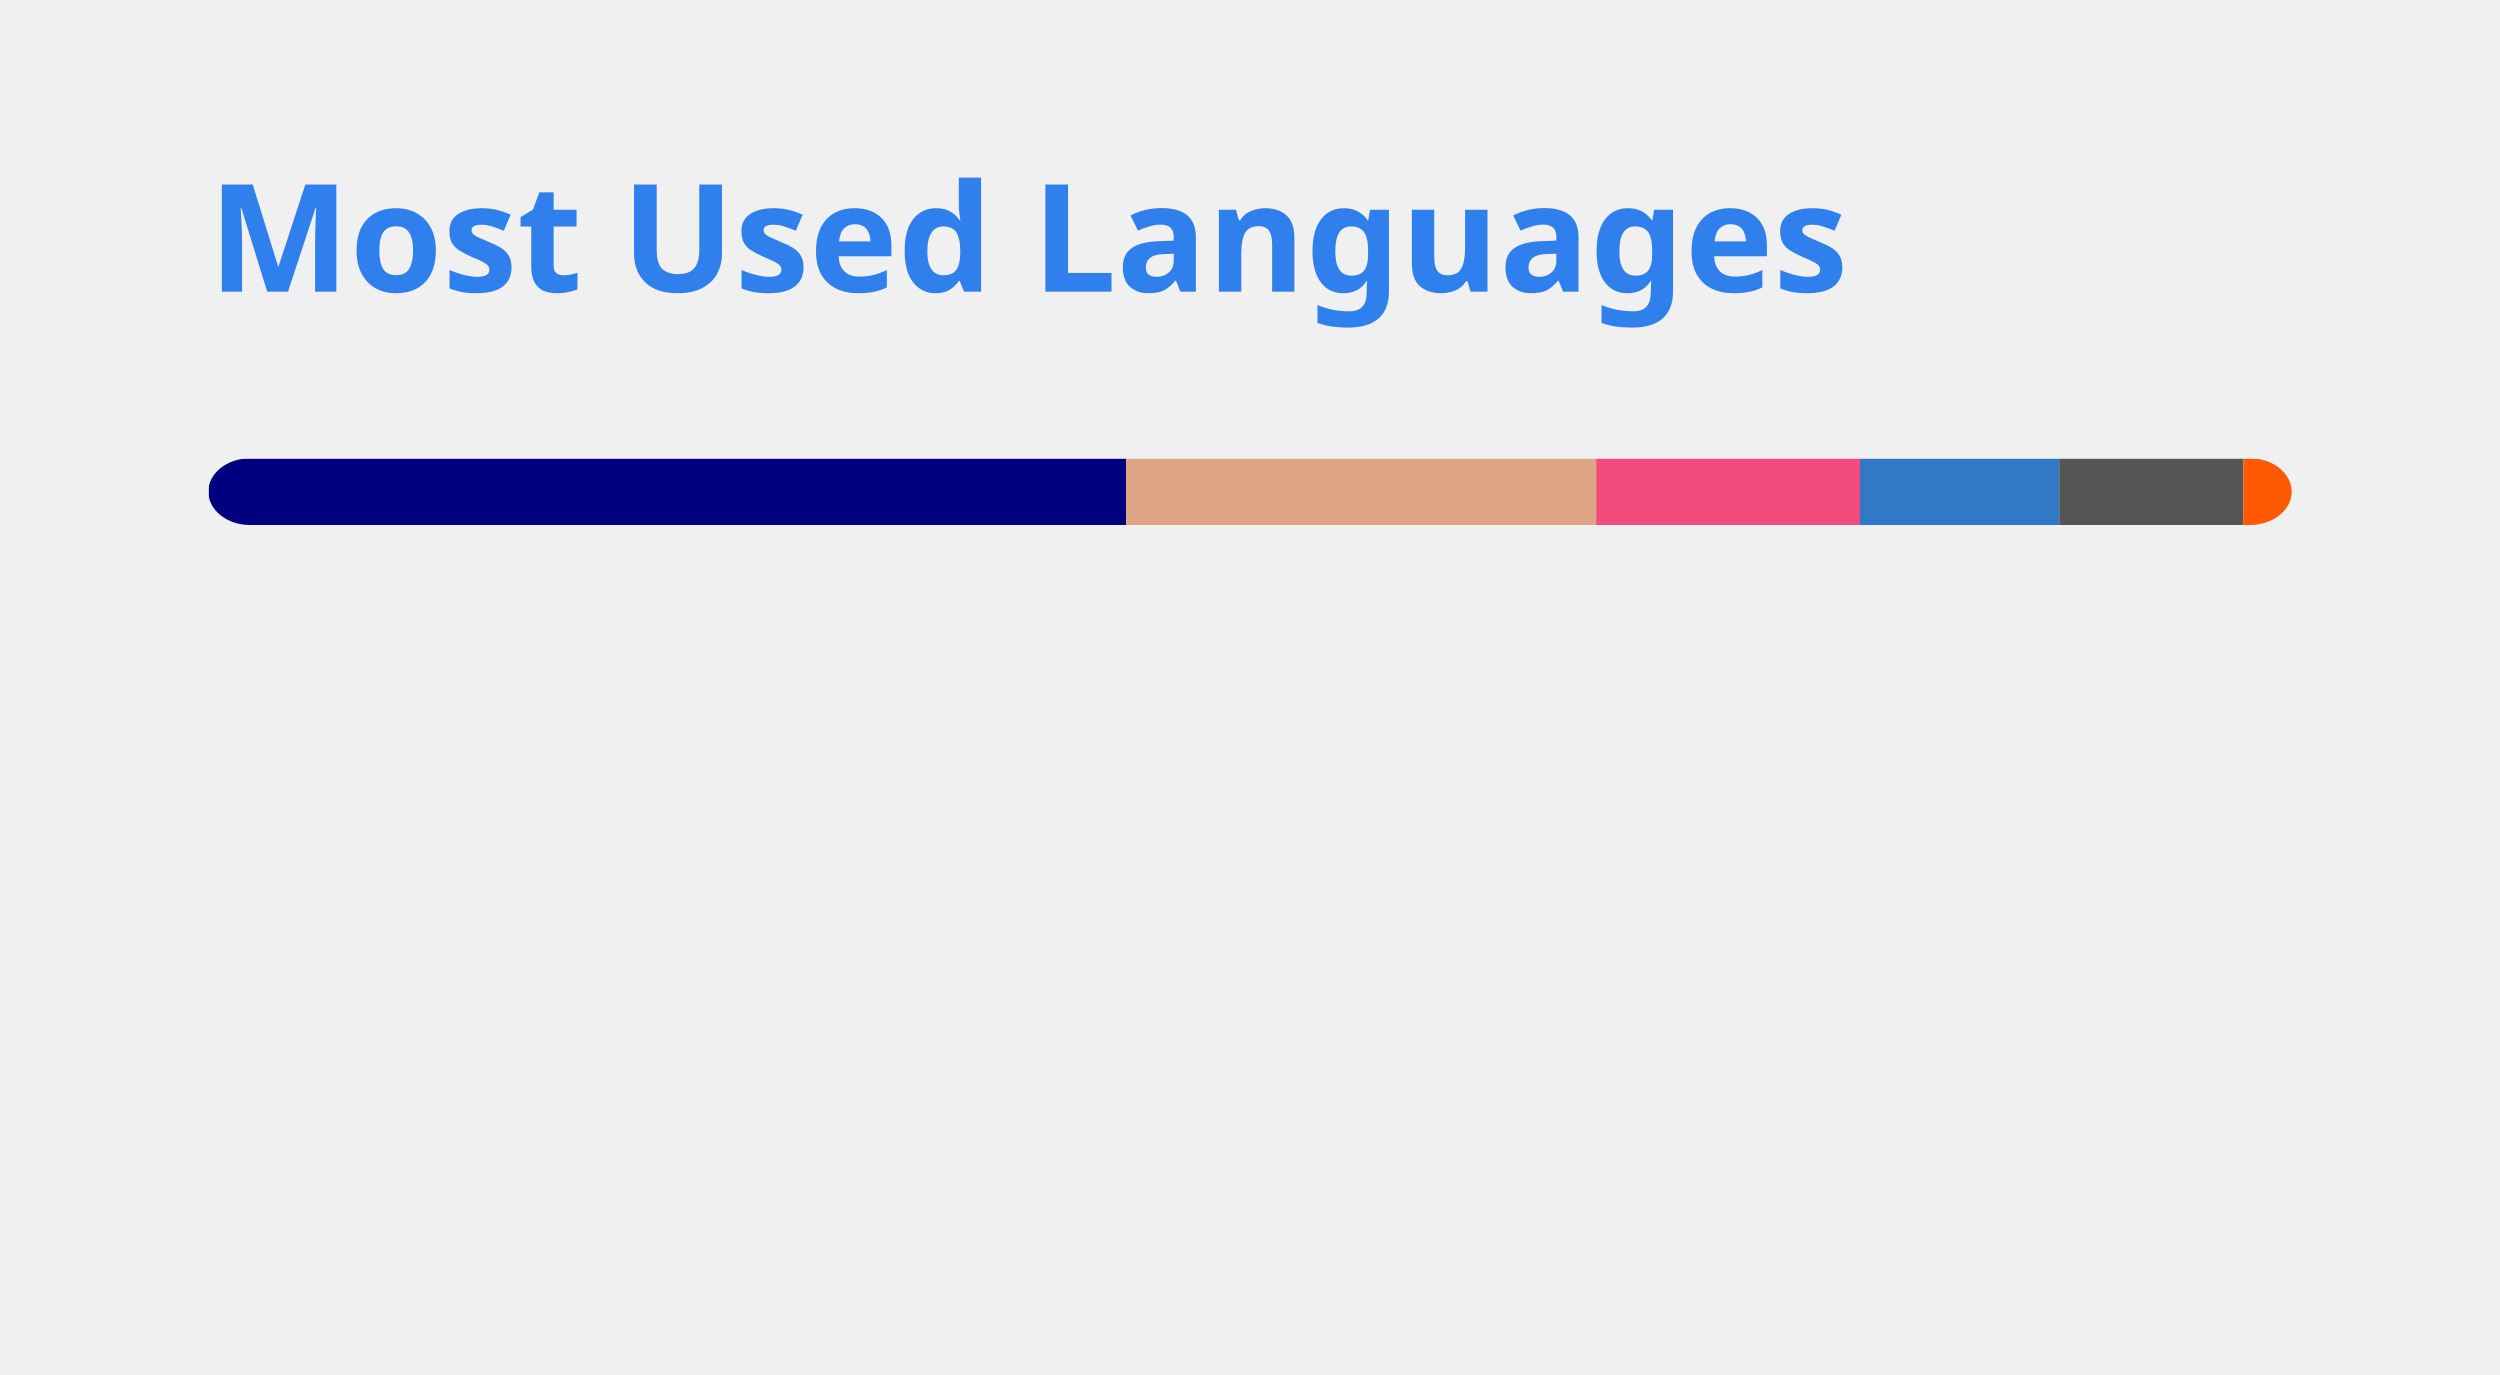
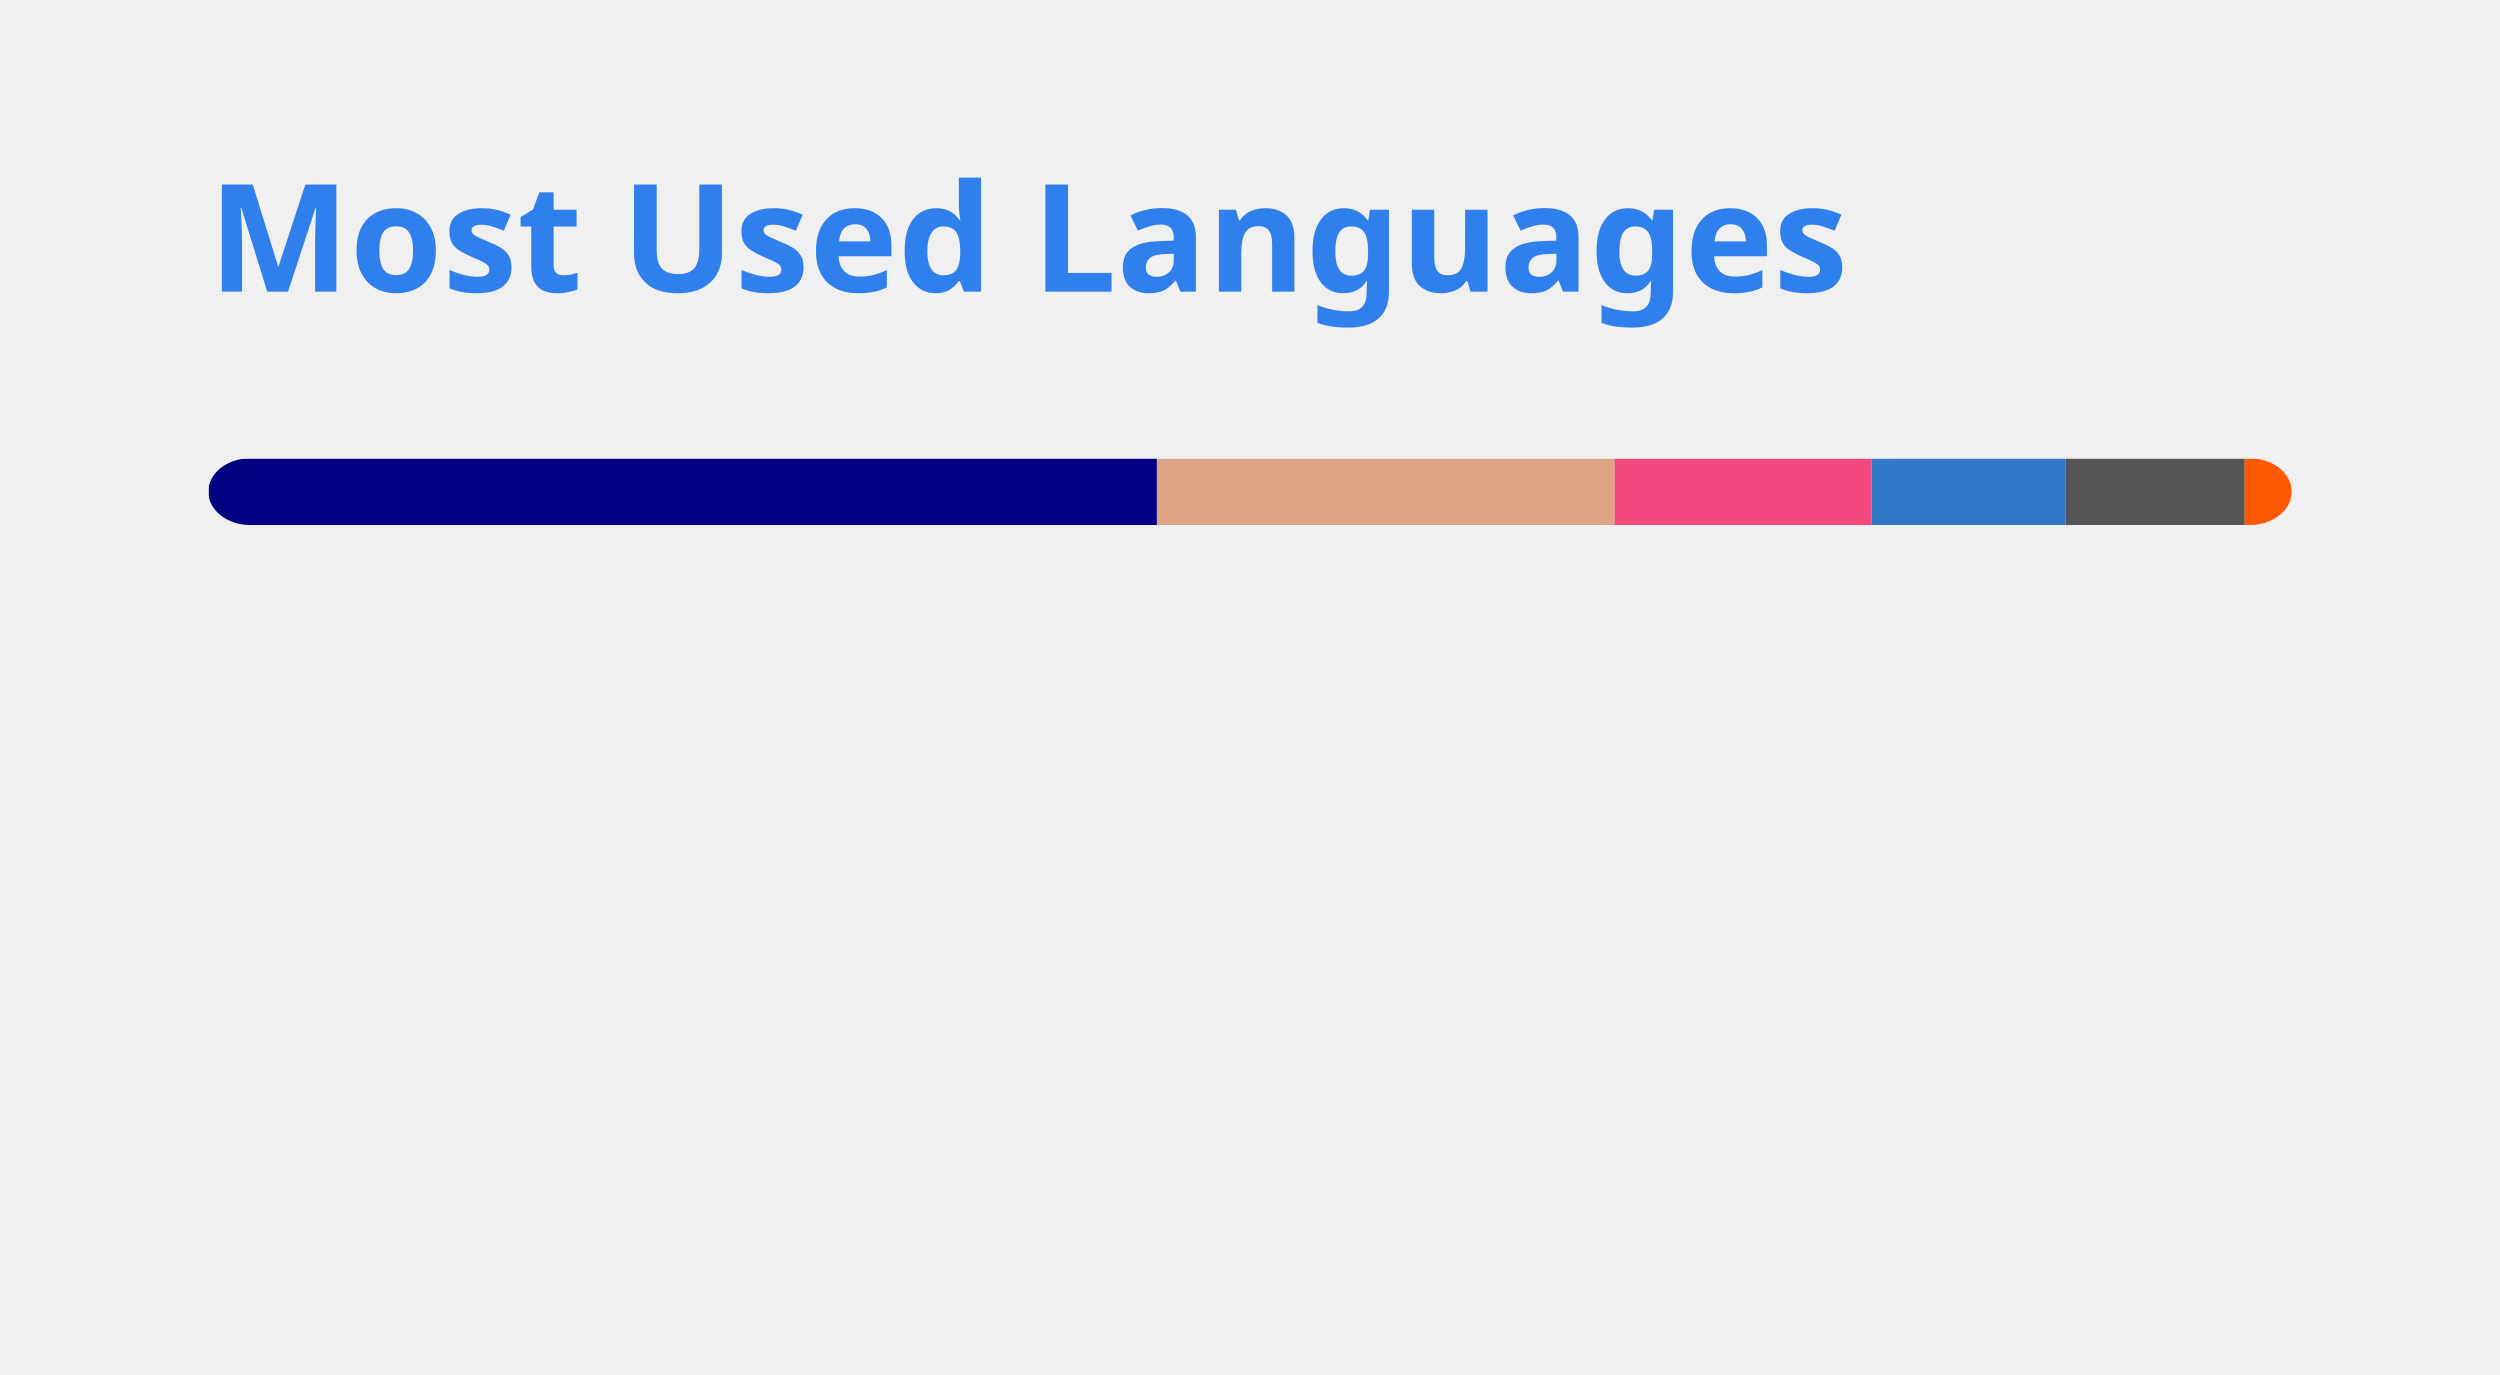
<svg xmlns="http://www.w3.org/2000/svg" width="300" height="165" viewBox="0 0 300 165" fill="none" role="img" aria-labelledby="descId">
  <style>
          .header {
            font: 600 18px 'Segoe UI', Ubuntu, Sans-Serif;
            fill: #2f80ed;
            animation: fadeInAnimation 0.8s ease-in-out forwards;
          }
          @supports(-moz-appearance: auto) {
            /* Selector detects Firefox */
            .header { font-size: 15.5px; }
          }
          
    @keyframes slideInAnimation {
      from {
        width: 0;
      }
      to {
        width: calc(100%-100px);
      }
    }
    @keyframes growWidthAnimation {
      from {
        width: 0;
      }
      to {
        width: 100%;
      }
    }
    .stat {
      font: 600 14px 'Segoe UI', Ubuntu, "Helvetica Neue", Sans-Serif; fill: #434d58;
    }
    @supports(-moz-appearance: auto) {
      /* Selector detects Firefox */
      .stat { font-size:12px; }
    }
    .bold { font-weight: 700 }
    .lang-name {
      font: 400 11px "Segoe UI", Ubuntu, Sans-Serif;
      fill: #434d58;
    }
    .stagger {
      opacity: 0;
      animation: fadeInAnimation 0.3s ease-in-out forwards;
    }
    #rect-mask rect{
      animation: slideInAnimation 1s ease-in-out forwards;
    }
    .lang-progress{
      animation: growWidthAnimation 0.6s ease-in-out forwards;
    }
    

          
      /* Animations */
      @keyframes scaleInAnimation {
        from {
          transform: translate(-5px, 5px) scale(0);
        }
        to {
          transform: translate(-5px, 5px) scale(1);
        }
      }
      @keyframes fadeInAnimation {
        from {
          opacity: 0;
        }
        to {
          opacity: 1;
        }
      }
    
          
        </style>
  <rect data-testid="card-bg" x="0.5" y="0.5" rx="4.5" height="99%" stroke="#e4e2e2" width="299" fill="#0000" stroke-opacity="0" />
  <g data-testid="card-title" transform="translate(25, 35)">
    <g transform="translate(0, 0)">
      <text x="0" y="0" class="header" data-testid="header">Most Used Languages</text>
    </g>
  </g>
  <g data-testid="main-card-body" transform="translate(0, 55)">
    <svg data-testid="lang-items" x="25">
      <mask id="rect-mask">
        <rect x="0" y="0" width="250" height="8" fill="white" rx="5" />
      </mask>
-       <rect mask="url(#rect-mask)" data-testid="lang-progress" x="0" y="0" width="110.13" height="8" fill="#000080" />
-       <rect mask="url(#rect-mask)" data-testid="lang-progress" x="110.13" y="0" width="56.41" height="8" fill="#dea584" />
-       <rect mask="url(#rect-mask)" data-testid="lang-progress" x="166.54" y="0" width="31.66" height="8" fill="#f34b7d" />
-       <rect mask="url(#rect-mask)" data-testid="lang-progress" x="198.2" y="0" width="23.91" height="8" fill="#3178c6" />
-       <rect mask="url(#rect-mask)" data-testid="lang-progress" x="222.11" y="0" width="22.09" height="8" fill="#555555" />
-       <rect mask="url(#rect-mask)" data-testid="lang-progress" x="244.2" y="0" width="15.8" height="8" fill="#ff5a03" />
+       <rect mask="url(#rect-mask)" data-testid="lang-progress" x="0" y="0" width="113.83" height="8" fill="#000080" />
+       <rect mask="url(#rect-mask)" data-testid="lang-progress" x="113.83" y="0" width="54.92" height="8" fill="#dea584" />
+       <rect mask="url(#rect-mask)" data-testid="lang-progress" x="168.75" y="0" width="30.83" height="8" fill="#f34b7d" />
+       <rect mask="url(#rect-mask)" data-testid="lang-progress" x="199.58" y="0" width="23.28" height="8" fill="#3178c6" />
+       <rect mask="url(#rect-mask)" data-testid="lang-progress" x="222.86" y="0" width="21.51" height="8" fill="#555555" />
+       <rect mask="url(#rect-mask)" data-testid="lang-progress" x="244.37" y="0" width="15.64" height="8" fill="#ff5a03" />
      <g transform="translate(0, 25)">
        <g transform="translate(0, 0)">
          <g transform="translate(0, 0)">
            <g class="stagger" style="animation-delay: 450ms">
              <circle cx="5" cy="6" r="5" fill="#000080" />
              <text data-testid="lang-name" x="15" y="10" class="lang-name">
-         Lua 44.05%
+         Lua 45.53%
      </text>
            </g>
          </g>
          <g transform="translate(0, 25)">
            <g class="stagger" style="animation-delay: 600ms">
              <circle cx="5" cy="6" r="5" fill="#dea584" />
              <text data-testid="lang-name" x="15" y="10" class="lang-name">
-         Rust 22.56%
+         Rust 21.97%
      </text>
            </g>
          </g>
          <g transform="translate(0, 50)">
            <g class="stagger" style="animation-delay: 750ms">
              <circle cx="5" cy="6" r="5" fill="#f34b7d" />
              <text data-testid="lang-name" x="15" y="10" class="lang-name">
-         C++ 12.67%
+         C++ 12.33%
      </text>
            </g>
          </g>
        </g>
        <g transform="translate(150, 0)">
          <g transform="translate(0, 0)">
            <g class="stagger" style="animation-delay: 450ms">
              <circle cx="5" cy="6" r="5" fill="#3178c6" />
              <text data-testid="lang-name" x="15" y="10" class="lang-name">
-         TypeScript 9.57%
+         TypeScript 9.31%
      </text>
            </g>
          </g>
          <g transform="translate(0, 25)">
            <g class="stagger" style="animation-delay: 600ms">
              <circle cx="5" cy="6" r="5" fill="#555555" />
              <text data-testid="lang-name" x="15" y="10" class="lang-name">
-         C 8.84%
+         C 8.60%
      </text>
            </g>
          </g>
          <g transform="translate(0, 50)">
            <g class="stagger" style="animation-delay: 750ms">
              <circle cx="5" cy="6" r="5" fill="#ff5a03" />
              <text data-testid="lang-name" x="15" y="10" class="lang-name">
-         Astro 2.32%
+         Astro 2.26%
      </text>
            </g>
          </g>
        </g>
      </g>
    </svg>
  </g>
</svg>
